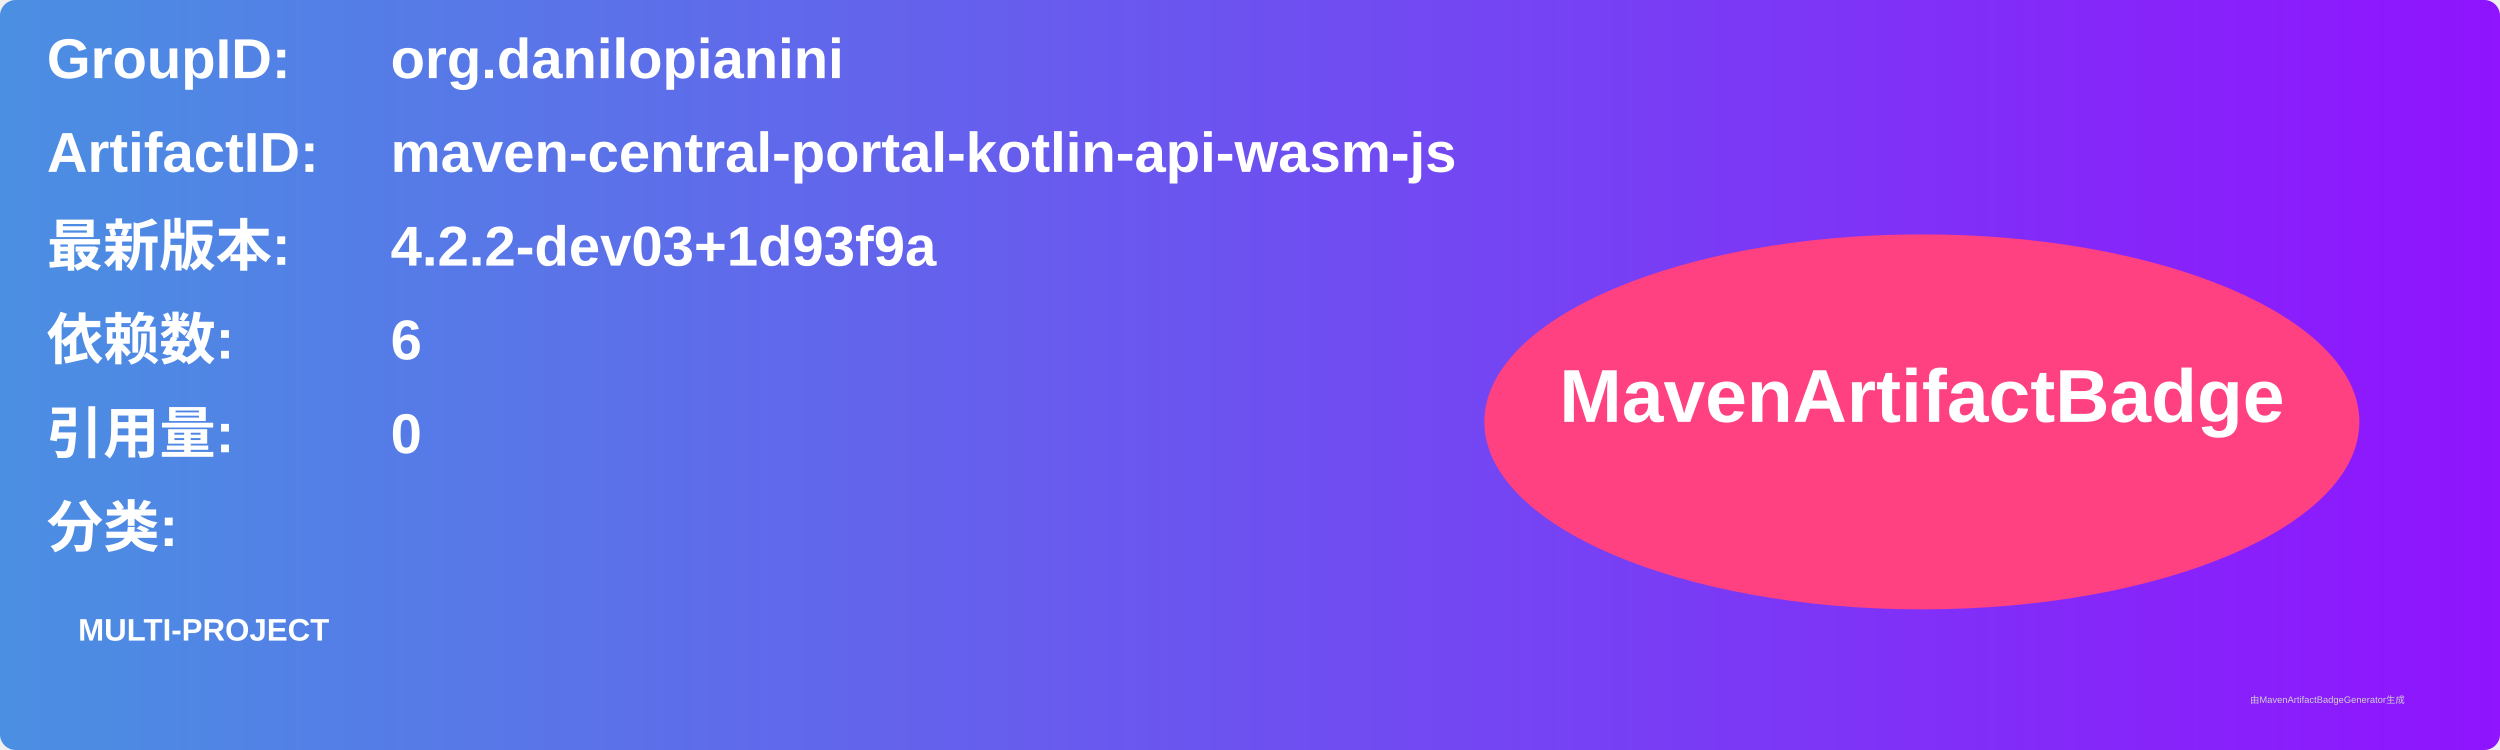
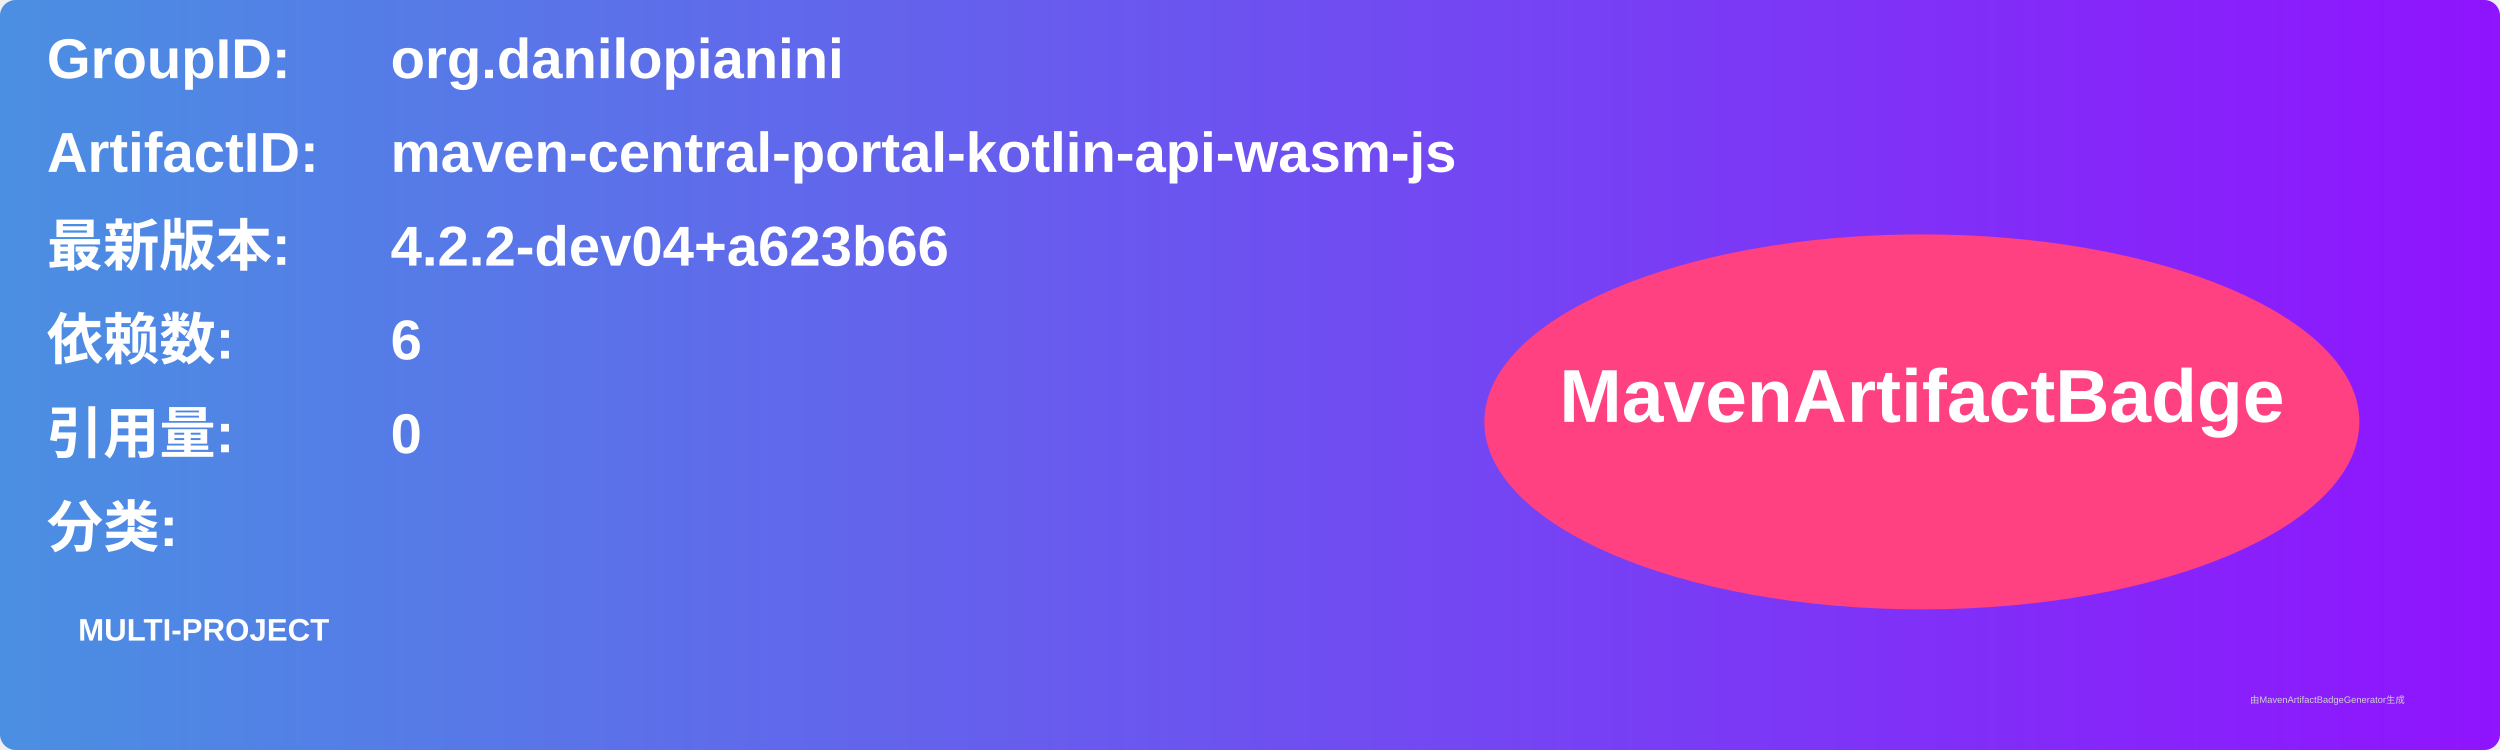
<svg xmlns="http://www.w3.org/2000/svg" width="800" height="240" viewBox="0 0 800 240">
  <linearGradient id="grad" x1="0%" y1="0%" x2="100%" y2="0%">
    <stop offset="0%" stop-color="#4a90e2" />
    <stop offset="100%" stop-color="#9013fe" />
  </linearGradient>
  <rect width="100%" height="100%" rx="5" ry="5" fill="url(#grad)" />
  <g transform="translate(15, 15)">
    <text x="0" y="10" font-family="Arial" font-size="18" fill="white" font-weight="bold" width="260">GroupID:</text>
    <text x="110" y="10" font-family="Arial" font-size="18" fill="white" font-weight="bold" width="460">org.danilopianini</text>
    <text x="0" y="40" font-family="Arial" font-size="18" fill="white" font-weight="bold" width="260">ArtifactID:</text>
    <text x="110" y="40" font-family="Arial" font-size="18" fill="white" font-weight="bold" width="460">maven-central-portal-kotlin-api-wasm-js</text>
    <text x="0" y="70" font-family="Arial" font-size="18" fill="white" font-weight="bold">最新版本:</text>
    <text x="110" y="70" font-family="Arial" font-size="18" fill="white" font-weight="bold">
-       <tspan font-weight="bold">4.2.2-dev03+1d93f9a</tspan>
+       <tspan font-weight="bold">4.2.2-dev04+a623b66</tspan>
    </text>
    <text x="0" y="100" font-family="Arial" font-size="18" fill="white" font-weight="bold">依赖数: </text>
    <text x="110" y="100" font-family="Arial" font-size="18" fill="white">
      <tspan font-weight="bold">6</tspan>
    </text>
    <text x="0" y="130" font-family="Arial" font-size="18" fill="white" font-weight="bold">引用量: </text>
    <text x="110" y="130" font-family="Arial" font-size="18" fill="white">
      <tspan font-weight="bold">0</tspan>
    </text>
    <text x="0" y="160" font-family="Arial" font-size="18" fill="white" font-weight="bold">分类:</text>
    <text x="10" y="190" font-family="Arial" font-size="10" fill="white">
      <tspan font-weight="bold">MULTI-PROJECT</tspan>
    </text>
    <ellipse cx="600" cy="120" rx="140" ry="60" fill="#ff4081" />
    <text x="600" y="120" text-anchor="middle" font-family="Arial" font-size="24" fill="white" font-weight="bold">MavenArtifactBadge</text>
  </g>
  <text x="720" y="225" font-family="Arial" font-size="3" fill="#d0d0d0">由MavenArtifactBadgeGenerator生成</text>
</svg>
